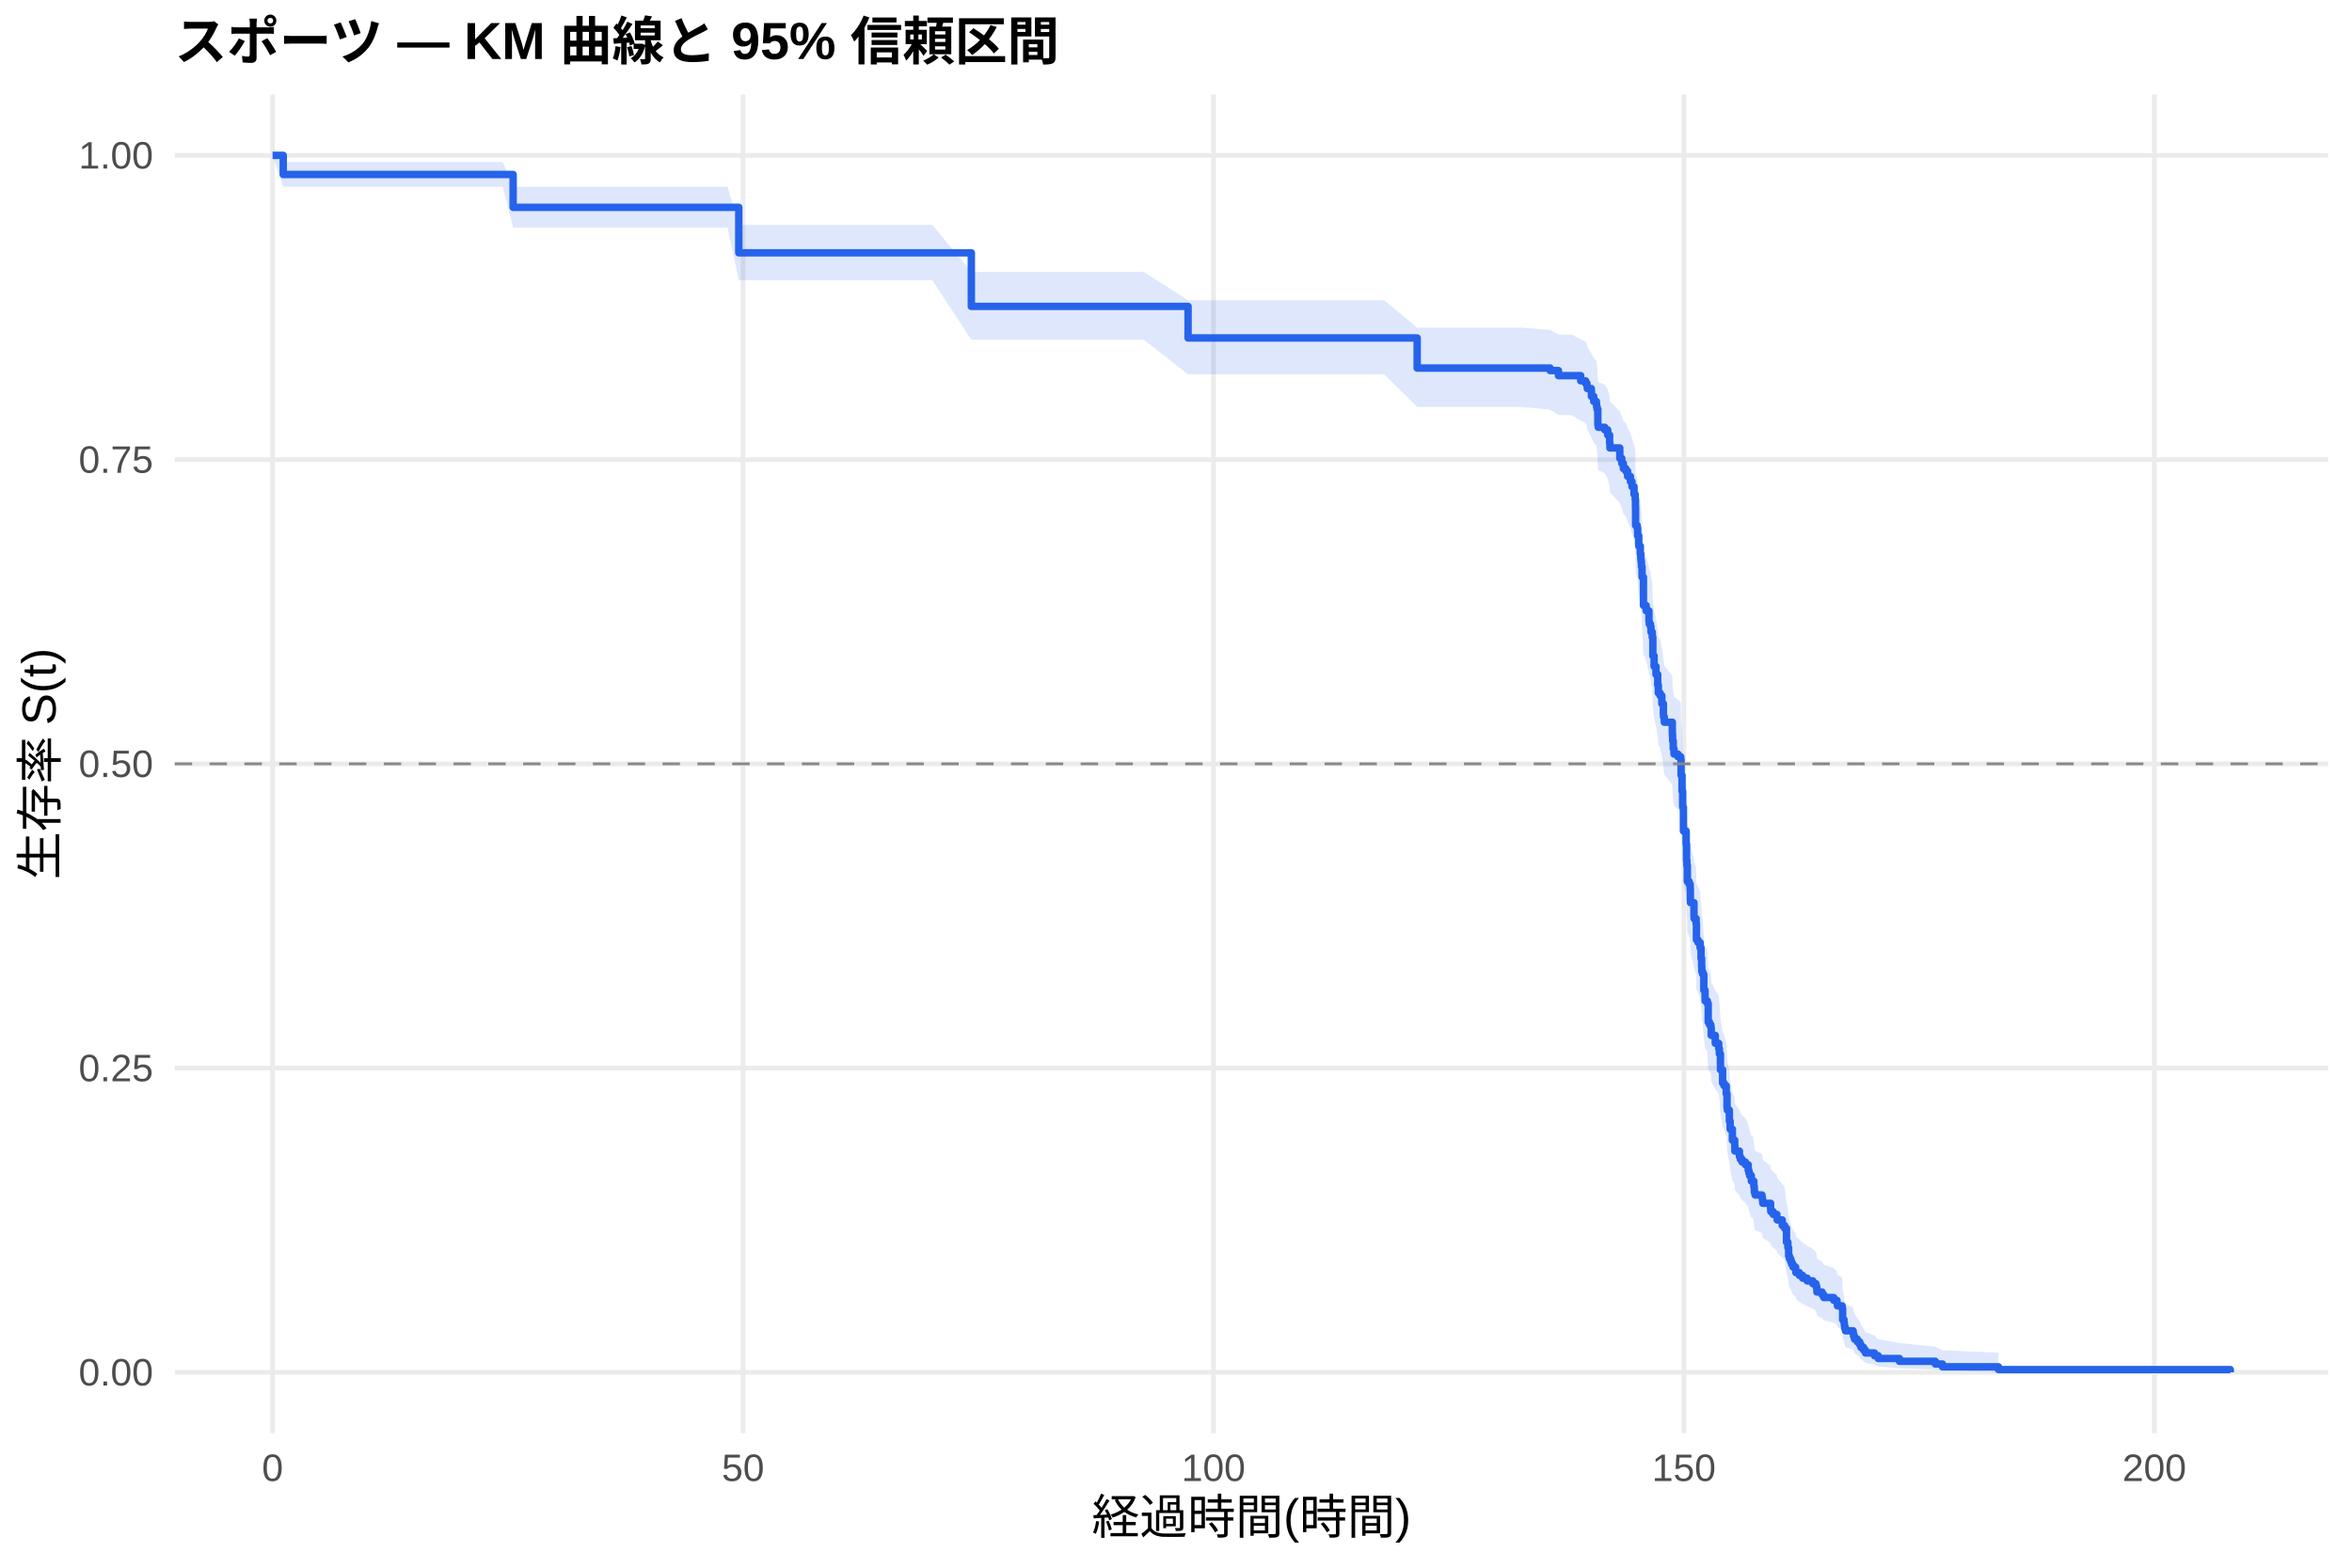
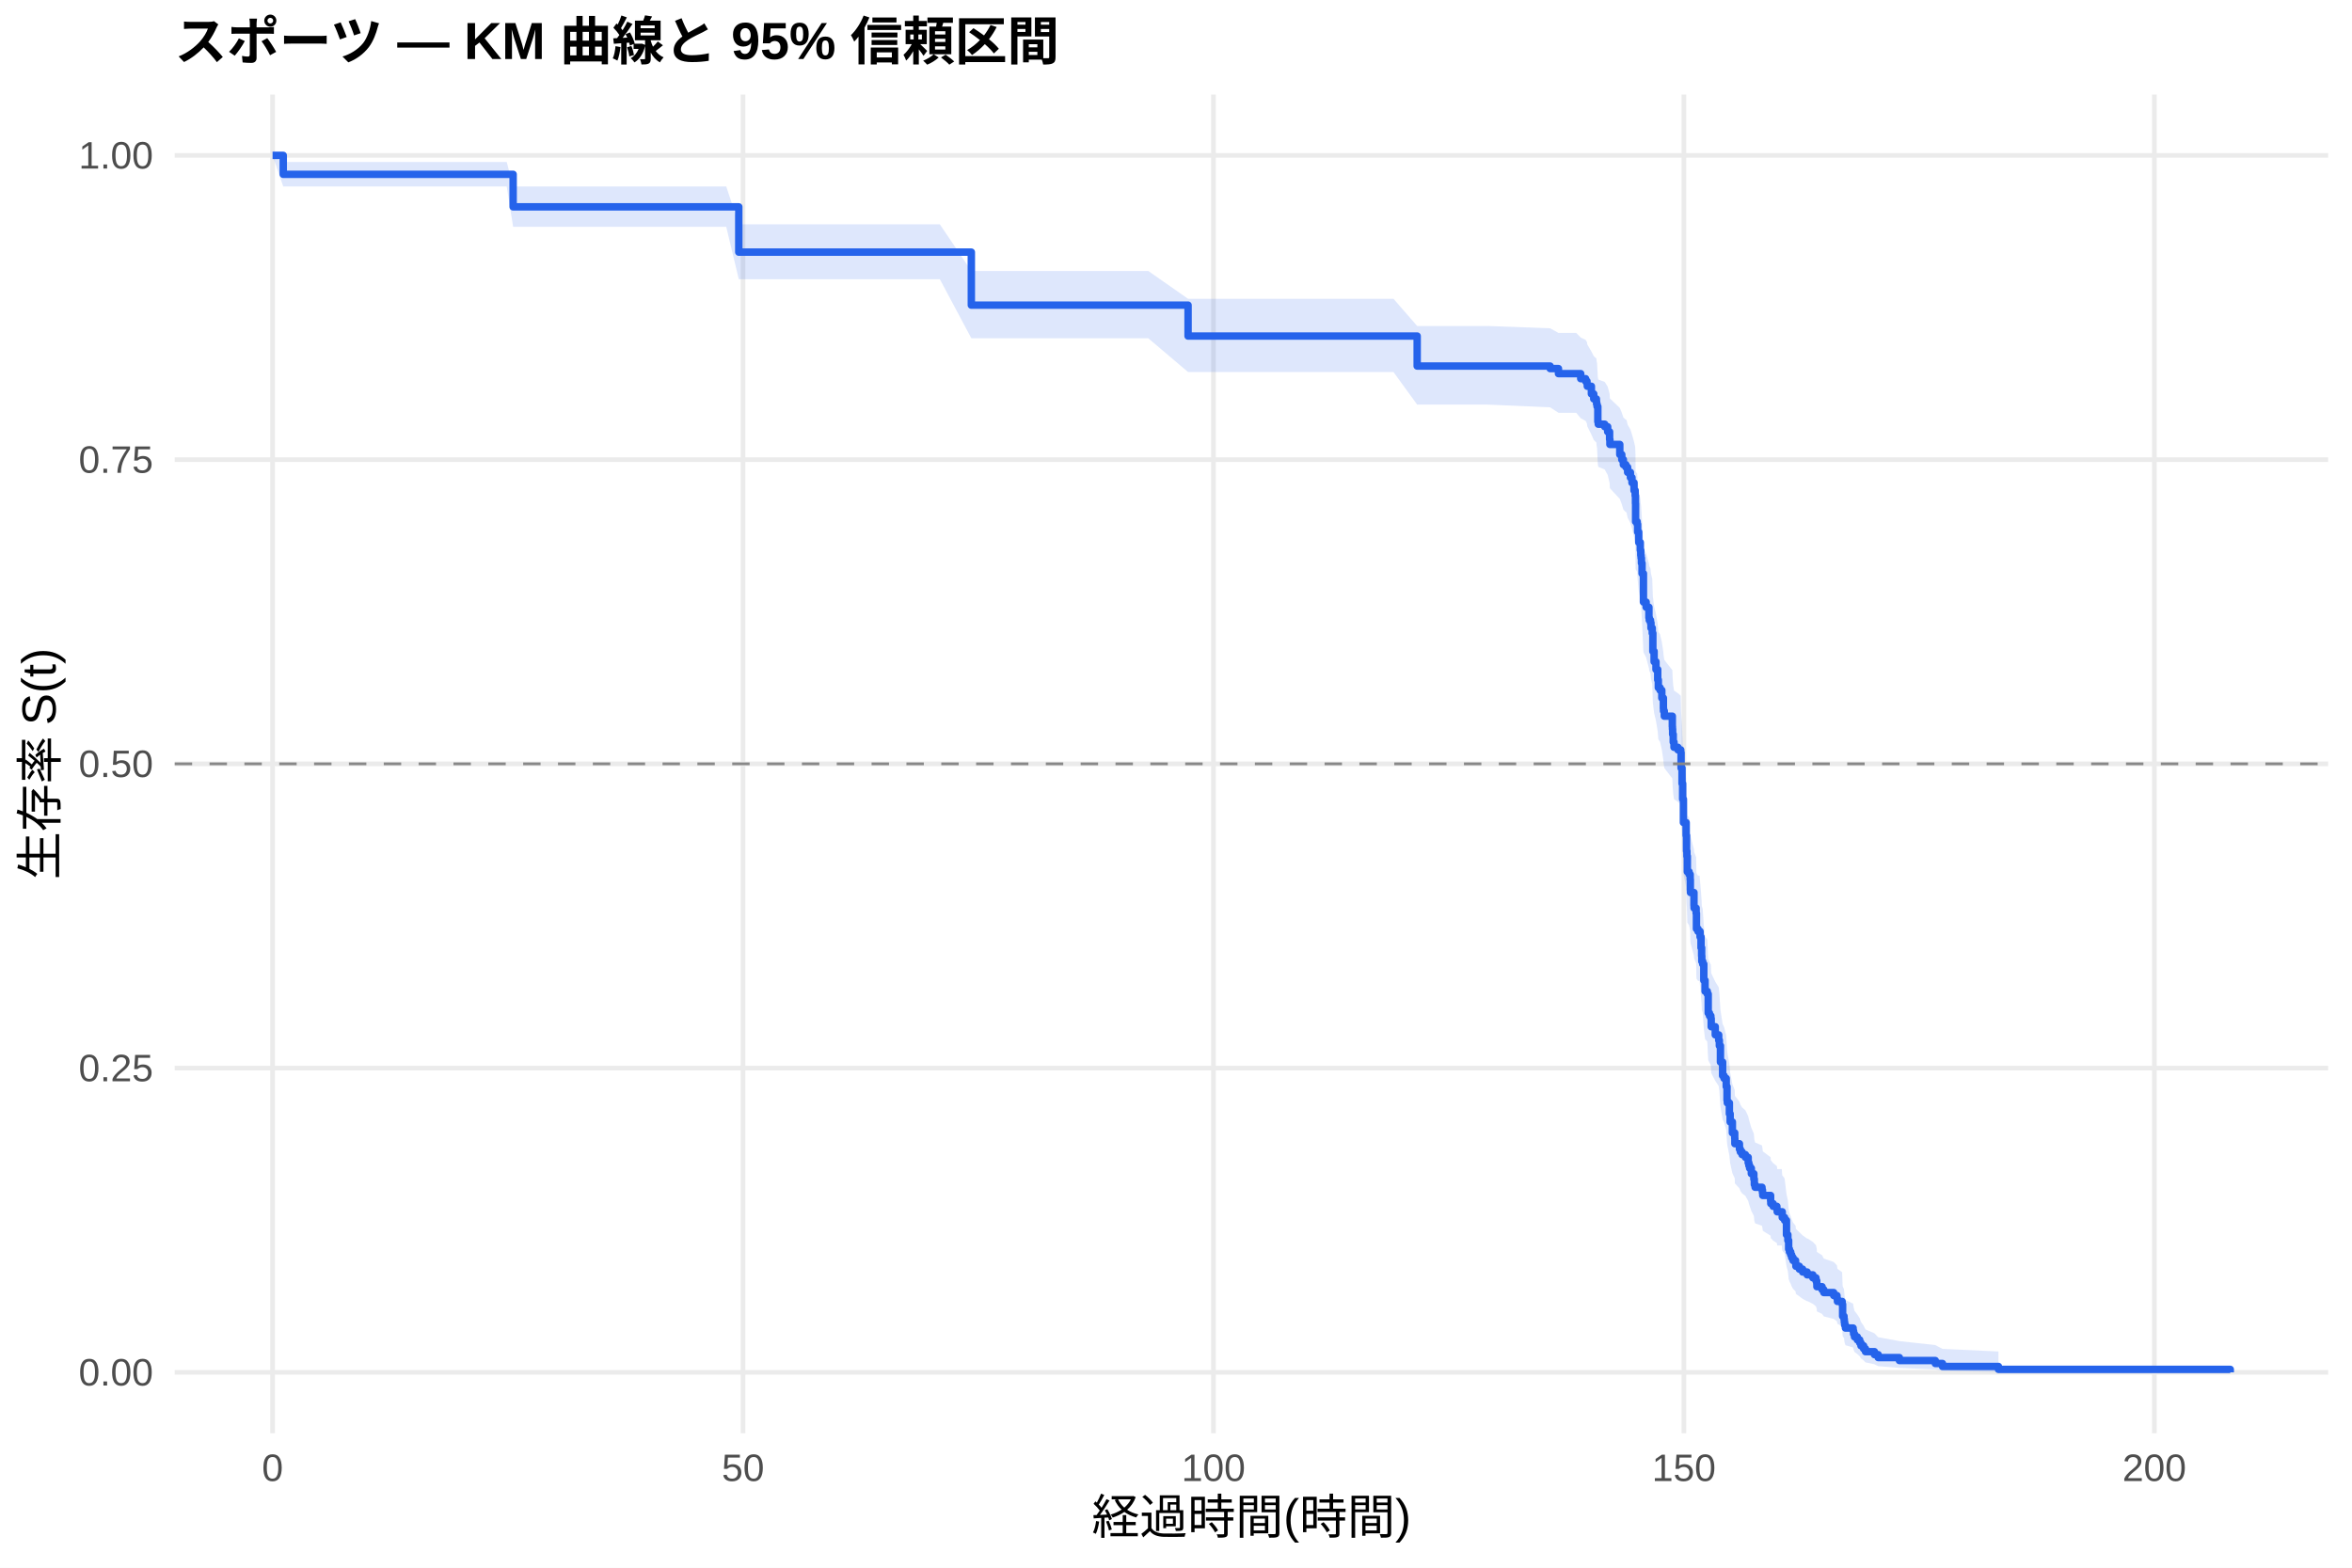
<svg xmlns="http://www.w3.org/2000/svg" width="540.00pt" height="360.00pt" viewBox="0 0 540.00 360.00">
  <g class="svglite">
    <defs>
      <style type="text/css">
    .svglite line, .svglite polyline, .svglite polygon, .svglite path, .svglite rect, .svglite circle {
      fill: none;
      stroke: #000000;
      stroke-linecap: round;
      stroke-linejoin: round;
      stroke-miterlimit: 10.00;
    }
    .svglite text {
      white-space: pre;
    }
    .svglite g.glyphgroup path {
      fill: inherit;
      stroke: none;
    }
  </style>
    </defs>
    <rect width="100%" height="100%" style="stroke: none; fill: #FFFFFF;" />
    <defs>
      <clipPath id="cpMC4wMHw1NDAuMDB8MC4wMHwzNjAuMDA=">
        <rect x="0.00" y="0.00" width="540.00" height="360.00" />
      </clipPath>
    </defs>
    <g clip-path="url(#cpMC4wMHw1NDAuMDB8MC4wMHwzNjAuMDA=)">
      <rect x="0" y="0.00" width="540.00" height="360.00" style="stroke-width: 1.07; stroke: none; fill: #FFFFFF;" />
    </g>
    <defs>
      <clipPath id="cpNDAuMTF8NTM0LjUyfDIxLjcxfDMyOS4xMg==">
        <rect x="40.11" y="21.71" width="494.41" height="307.41" />
      </clipPath>
    </defs>
    <g clip-path="url(#cpNDAuMTF8NTM0LjUyfDIxLjcxfDMyOS4xMg==)">
      <polyline points="40.11,315.14 534.52,315.14 " style="stroke-width: 1.07; stroke: #EBEBEB; stroke-linecap: butt;" />
      <polyline points="40.11,245.28 534.52,245.28 " style="stroke-width: 1.07; stroke: #EBEBEB; stroke-linecap: butt;" />
      <polyline points="40.11,175.41 534.52,175.41 " style="stroke-width: 1.07; stroke: #EBEBEB; stroke-linecap: butt;" />
      <polyline points="40.11,105.55 534.52,105.55 " style="stroke-width: 1.07; stroke: #EBEBEB; stroke-linecap: butt;" />
      <polyline points="40.11,35.68 534.52,35.68 " style="stroke-width: 1.07; stroke: #EBEBEB; stroke-linecap: butt;" />
      <polyline points="62.58,329.12 62.58,21.71 " style="stroke-width: 1.07; stroke: #EBEBEB; stroke-linecap: butt;" />
      <polyline points="170.59,329.12 170.59,21.71 " style="stroke-width: 1.07; stroke: #EBEBEB; stroke-linecap: butt;" />
      <polyline points="278.60,329.12 278.60,21.71 " style="stroke-width: 1.07; stroke: #EBEBEB; stroke-linecap: butt;" />
      <polyline points="386.61,329.12 386.61,21.71 " style="stroke-width: 1.07; stroke: #EBEBEB; stroke-linecap: butt;" />
      <polyline points="494.62,329.12 494.62,21.71 " style="stroke-width: 1.07; stroke: #EBEBEB; stroke-linecap: butt;" />
-       <polygon points="62.58,35.68 65.03,37.21 76.98,37.21 82.71,37.21 94.84,37.21 103.70,37.21 115.44,37.21 117.81,42.90 128.58,42.90 135.56,42.90 143.63,42.90 154.10,42.90 167.03,42.90 169.62,51.64 180.53,51.64 187.30,51.64 203.14,51.64 214.05,51.64 223.01,62.45 225.46,62.45 236.26,62.45 243.57,62.45 250.99,62.45 262.62,62.45 272.77,68.96 274.61,68.96 286.49,68.96 291.60,68.96 307.30,68.96 317.81,68.96 325.37,75.24 328.90,75.24 349.24,75.24 355.90,75.77 357.81,76.83 360.80,76.83 362.92,77.91 364.04,78.46 364.36,79.00 364.43,79.54 365.37,81.18 365.91,82.27 366.52,82.82 366.56,83.36 366.67,83.91 366.85,87.21 366.95,87.76 368.43,88.31 369.11,89.42 369.55,91.08 369.62,92.19 371.89,94.41 372.35,95.52 372.71,96.64 373.29,97.19 373.69,98.31 374.33,99.43 374.69,100.55 375.16,102.23 375.42,103.36 375.49,105.04 375.52,108.99 375.88,109.56 375.99,111.26 376.24,113.52 376.60,115.23 376.71,116.37 376.78,116.94 376.86,118.08 377.00,120.36 377.32,126.66 377.58,126.66 377.94,127.84 378.58,130.19 378.66,130.78 378.94,131.37 379.05,132.56 379.34,133.74 379.48,137.89 379.77,140.27 380.20,142.05 380.60,144.44 380.74,146.23 381.14,146.83 381.54,148.62 381.90,151.02 381.93,151.62 382.11,152.82 383.95,155.22 383.98,155.82 384.02,157.03 384.16,158.84 384.34,160.04 385.24,160.65 385.89,161.25 385.96,164.88 386.18,168.52 386.32,172.17 386.50,177.65 387.12,180.71 387.22,184.39 387.30,185.62 387.40,189.31 387.80,189.93 388.05,191.16 388.09,193.63 388.12,194.25 388.92,197.34 388.95,197.96 389.42,199.20 389.49,202.93 389.85,203.55 390.32,204.79 390.54,207.29 390.68,209.16 390.72,210.41 390.93,211.04 391.18,214.80 391.47,217.31 391.98,217.94 392.19,222.35 392.48,222.98 392.80,223.61 392.88,225.51 393.81,227.41 394.60,228.68 394.75,229.95 395.00,233.77 395.50,236.96 395.83,237.60 396.33,239.53 396.44,239.53 396.51,242.82 396.58,243.48 397.05,246.13 397.23,248.12 397.74,250.78 398.28,252.11 398.31,253.45 399.36,254.79 399.57,255.46 399.97,256.13 400.73,256.80 401.37,258.14 401.52,258.82 401.70,259.49 402.09,260.84 402.42,260.84 402.67,262.21 402.78,263.58 402.96,264.27 404.54,264.96 404.65,265.65 404.72,266.34 406.52,267.72 406.56,268.41 407.10,269.10 407.96,269.80 408.03,270.49 409.19,271.88 409.73,272.58 410.16,276.09 410.48,277.50 410.66,279.62 410.84,280.33 411.13,281.04 411.35,281.76 411.67,282.47 412.25,283.19 412.32,283.90 413.11,284.62 413.87,285.34 414.91,286.07 416.21,286.79 416.93,287.52 417.11,288.25 417.14,288.98 418.33,289.71 418.73,290.44 421.00,291.18 421.75,291.92 421.86,292.66 422.94,293.40 423.05,296.41 423.37,297.17 423.44,297.93 423.52,298.70 423.70,299.47 425.46,300.25 425.57,301.03 425.78,301.82 426.43,302.62 426.97,303.42 427.26,304.22 427.87,305.04 428.30,305.87 430.36,306.70 431.22,307.54 436.08,308.40 444.33,309.25 445.98,310.07 458.83,310.64 458.83,315.05 445.98,314.82 444.33,314.52 436.08,314.18 431.22,313.81 430.36,313.42 428.30,313.00 427.87,312.58 427.26,312.14 426.97,311.69 426.43,311.23 425.78,310.76 425.57,310.29 425.46,309.81 423.70,309.33 423.52,308.84 423.44,308.34 423.37,307.84 423.05,307.34 422.94,305.29 421.86,304.77 421.75,304.24 421.00,303.72 418.73,303.19 418.33,302.66 417.14,302.13 417.11,301.59 416.93,301.05 416.21,300.52 414.91,299.97 413.87,299.43 413.11,298.89 412.32,298.34 412.25,297.79 411.67,297.24 411.35,296.69 411.13,296.14 410.84,295.59 410.66,295.03 410.48,293.36 410.16,292.24 409.73,289.41 409.19,288.85 408.03,287.71 407.96,287.14 407.10,286.56 406.56,285.99 406.52,285.42 404.72,284.27 404.65,283.69 404.54,283.11 402.96,282.54 402.78,281.96 402.67,280.80 402.42,279.64 402.09,279.64 401.70,278.49 401.52,277.91 401.37,277.34 400.73,276.19 399.97,275.61 399.57,275.03 399.36,274.45 398.31,273.30 398.28,272.14 397.74,270.97 397.23,268.64 397.05,266.88 396.58,264.54 396.51,263.95 396.44,261.00 396.33,261.00 395.83,259.28 395.50,258.71 395.00,255.84 394.75,252.38 394.60,251.22 393.81,250.06 392.88,248.32 392.80,246.58 392.48,246.00 392.19,245.42 391.98,241.34 391.47,240.75 391.18,238.41 390.93,234.89 390.72,234.30 390.68,233.13 390.54,231.36 390.32,229.00 389.85,227.82 389.49,227.23 389.42,223.67 388.95,222.48 388.92,221.89 388.12,218.92 388.09,218.32 388.05,215.94 387.80,214.74 387.40,214.15 387.30,210.56 387.22,209.36 387.12,205.76 386.50,202.75 386.32,197.31 386.18,193.68 385.96,190.04 385.89,186.39 385.24,185.78 384.34,185.17 384.16,183.95 384.02,182.12 383.98,180.89 383.95,180.28 382.11,177.83 381.93,176.60 381.90,175.99 381.54,173.53 381.14,171.69 380.74,171.07 380.60,169.22 380.20,166.75 379.77,164.90 379.48,162.42 379.34,158.08 379.05,156.84 378.94,155.59 378.66,154.97 378.58,154.35 377.94,151.85 377.58,150.60 377.32,150.60 377.00,143.91 376.86,141.47 376.78,140.25 376.71,139.63 376.60,138.41 376.24,136.57 375.99,134.12 375.88,132.27 375.52,131.66 375.49,127.34 375.42,125.48 375.16,124.24 374.69,122.38 374.33,121.14 373.69,119.90 373.29,118.65 372.71,118.03 372.35,116.78 371.89,115.54 369.62,113.03 369.55,111.78 369.11,109.90 368.43,108.64 366.95,108.01 366.85,107.38 366.67,103.59 366.56,102.96 366.52,102.33 365.91,101.69 365.37,100.42 364.43,98.51 364.36,97.88 364.04,97.24 362.92,96.60 360.80,95.32 357.81,95.32 355.90,94.07 349.24,93.45 328.90,93.45 325.37,93.45 317.81,85.95 307.30,85.95 291.60,85.95 286.49,85.95 274.61,85.95 272.77,85.95 262.62,78.02 250.99,78.02 243.57,78.02 236.26,78.02 225.46,78.02 223.01,78.02 214.05,64.34 203.14,64.34 187.30,64.34 180.53,64.34 169.62,64.34 167.03,52.25 154.10,52.25 143.63,52.25 135.56,52.25 128.58,52.25 117.81,52.25 115.44,42.90 103.70,42.90 94.84,42.90 82.71,42.90 76.98,42.90 65.03,42.90 62.58,35.68 " style="stroke-width: 0.00; stroke: none; stroke-linecap: butt; fill: #2563EB; fill-opacity: 0.15;" />
-       <polyline points="62.58,35.68 65.03,37.21 76.98,37.21 82.71,37.21 94.84,37.21 103.70,37.21 115.44,37.21 117.81,42.90 128.58,42.90 135.56,42.90 143.63,42.90 154.10,42.90 167.03,42.90 169.62,51.64 180.53,51.64 187.30,51.64 203.14,51.64 214.05,51.64 223.01,62.45 225.46,62.45 236.26,62.45 243.57,62.45 250.99,62.45 262.62,62.45 272.77,68.96 274.61,68.96 286.49,68.96 291.60,68.96 307.30,68.96 317.81,68.96 325.37,75.24 328.90,75.24 349.24,75.24 355.90,75.77 357.81,76.83 360.80,76.83 362.92,77.91 364.04,78.46 364.36,79.00 364.43,79.54 365.37,81.18 365.91,82.27 366.52,82.82 366.56,83.36 366.67,83.91 366.85,87.21 366.95,87.76 368.43,88.31 369.11,89.42 369.55,91.08 369.62,92.19 371.89,94.41 372.35,95.52 372.71,96.64 373.29,97.19 373.69,98.31 374.33,99.43 374.69,100.55 375.16,102.23 375.42,103.36 375.49,105.04 375.52,108.99 375.88,109.56 375.99,111.26 376.24,113.52 376.60,115.23 376.71,116.37 376.78,116.94 376.86,118.08 377.00,120.36 377.32,126.66 377.58,126.66 377.94,127.84 378.58,130.19 378.66,130.78 378.94,131.37 379.05,132.56 379.34,133.74 379.48,137.89 379.77,140.27 380.20,142.05 380.60,144.44 380.74,146.23 381.14,146.83 381.54,148.62 381.90,151.02 381.93,151.62 382.11,152.82 383.95,155.22 383.98,155.82 384.02,157.03 384.16,158.84 384.34,160.04 385.24,160.65 385.89,161.25 385.96,164.88 386.18,168.52 386.32,172.17 386.50,177.65 387.12,180.71 387.22,184.39 387.30,185.62 387.40,189.31 387.80,189.93 388.05,191.16 388.09,193.63 388.12,194.25 388.92,197.34 388.95,197.96 389.42,199.20 389.49,202.93 389.85,203.55 390.32,204.79 390.54,207.29 390.68,209.16 390.72,210.41 390.93,211.04 391.18,214.80 391.47,217.31 391.98,217.94 392.19,222.35 392.48,222.98 392.80,223.61 392.88,225.51 393.81,227.41 394.60,228.68 394.75,229.95 395.00,233.77 395.50,236.96 395.83,237.60 396.33,239.53 396.44,239.53 396.51,242.82 396.58,243.48 397.05,246.13 397.23,248.12 397.74,250.78 398.28,252.11 398.31,253.45 399.36,254.79 399.57,255.46 399.97,256.13 400.73,256.80 401.37,258.14 401.52,258.82 401.70,259.49 402.09,260.84 402.42,260.84 402.67,262.21 402.78,263.58 402.96,264.27 404.54,264.96 404.65,265.65 404.72,266.34 406.52,267.72 406.56,268.41 407.10,269.10 407.96,269.80 408.03,270.49 409.19,271.88 409.73,272.58 410.16,276.09 410.48,277.50 410.66,279.62 410.84,280.33 411.13,281.04 411.35,281.76 411.67,282.47 412.25,283.19 412.32,283.90 413.11,284.62 413.87,285.34 414.91,286.07 416.21,286.79 416.93,287.52 417.11,288.25 417.14,288.98 418.33,289.71 418.73,290.44 421.00,291.18 421.75,291.92 421.86,292.66 422.94,293.40 423.05,296.41 423.37,297.17 423.44,297.93 423.52,298.70 423.70,299.47 425.46,300.25 425.57,301.03 425.78,301.82 426.43,302.62 426.97,303.42 427.26,304.22 427.87,305.04 428.30,305.87 430.36,306.70 431.22,307.54 436.08,308.40 444.33,309.25 445.98,310.07 458.83,310.64 " style="stroke-width: 1.07; stroke: none; stroke-linecap: butt;" />
-       <polyline points="458.83,315.05 445.98,314.82 444.33,314.52 436.08,314.18 431.22,313.81 430.36,313.42 428.30,313.00 427.87,312.58 427.26,312.14 426.97,311.69 426.43,311.23 425.78,310.76 425.57,310.29 425.46,309.81 423.70,309.33 423.52,308.84 423.44,308.34 423.37,307.84 423.05,307.34 422.94,305.29 421.86,304.77 421.75,304.24 421.00,303.72 418.73,303.19 418.33,302.66 417.14,302.13 417.11,301.59 416.93,301.05 416.21,300.52 414.91,299.97 413.87,299.43 413.11,298.89 412.32,298.34 412.25,297.79 411.67,297.24 411.35,296.69 411.13,296.14 410.84,295.59 410.66,295.03 410.48,293.36 410.16,292.24 409.73,289.41 409.19,288.85 408.03,287.71 407.96,287.14 407.10,286.56 406.56,285.99 406.52,285.42 404.72,284.27 404.65,283.69 404.54,283.11 402.96,282.54 402.78,281.96 402.67,280.80 402.42,279.64 402.09,279.64 401.70,278.49 401.52,277.91 401.37,277.34 400.73,276.19 399.97,275.61 399.57,275.03 399.36,274.45 398.31,273.30 398.28,272.14 397.74,270.97 397.23,268.64 397.05,266.88 396.58,264.54 396.51,263.95 396.44,261.00 396.33,261.00 395.83,259.28 395.50,258.71 395.00,255.84 394.75,252.38 394.60,251.22 393.81,250.06 392.88,248.32 392.80,246.58 392.48,246.00 392.19,245.42 391.98,241.34 391.47,240.75 391.18,238.41 390.93,234.89 390.72,234.30 390.68,233.13 390.54,231.36 390.32,229.00 389.85,227.82 389.49,227.23 389.42,223.67 388.95,222.48 388.92,221.89 388.12,218.92 388.09,218.32 388.05,215.94 387.80,214.74 387.40,214.15 387.30,210.56 387.22,209.36 387.12,205.76 386.50,202.75 386.32,197.31 386.18,193.68 385.96,190.04 385.89,186.39 385.24,185.78 384.34,185.17 384.16,183.95 384.02,182.12 383.98,180.89 383.95,180.28 382.11,177.83 381.93,176.60 381.90,175.99 381.54,173.53 381.14,171.69 380.74,171.07 380.60,169.22 380.20,166.75 379.77,164.90 379.48,162.42 379.34,158.08 379.05,156.84 378.94,155.59 378.66,154.97 378.58,154.35 377.94,151.85 377.58,150.60 377.32,150.60 377.00,143.91 376.86,141.47 376.78,140.25 376.71,139.63 376.60,138.41 376.24,136.57 375.99,134.12 375.88,132.27 375.52,131.66 375.49,127.34 375.42,125.48 375.16,124.24 374.69,122.38 374.33,121.14 373.69,119.90 373.29,118.65 372.71,118.03 372.35,116.78 371.89,115.54 369.62,113.03 369.55,111.78 369.11,109.90 368.43,108.64 366.95,108.01 366.85,107.38 366.67,103.59 366.56,102.96 366.52,102.33 365.91,101.69 365.37,100.42 364.43,98.51 364.36,97.88 364.04,97.24 362.92,96.60 360.80,95.32 357.81,95.32 355.90,94.07 349.24,93.45 328.90,93.45 325.37,93.45 317.81,85.95 307.30,85.95 291.60,85.95 286.49,85.95 274.61,85.95 272.77,85.95 262.62,78.02 250.99,78.02 243.57,78.02 236.26,78.02 225.46,78.02 223.01,78.02 214.05,64.34 203.14,64.34 187.30,64.34 180.53,64.34 169.62,64.34 167.03,52.25 154.10,52.25 143.63,52.25 135.56,52.25 128.58,52.25 117.81,52.25 115.44,42.90 103.70,42.90 94.84,42.90 82.71,42.90 76.98,42.90 65.03,42.90 62.58,35.68 " style="stroke-width: 1.07; stroke: none; stroke-linecap: butt;" />
-       <polyline points="62.58,35.68 65.03,35.68 65.03,40.07 76.98,40.07 76.98,40.07 82.71,40.07 82.71,40.07 94.84,40.07 94.84,40.07 103.70,40.07 103.70,40.07 115.44,40.07 115.44,40.07 117.81,40.07 117.81,47.61 128.58,47.61 128.58,47.61 135.56,47.61 135.56,47.61 143.63,47.61 143.63,47.61 154.10,47.61 154.10,47.61 167.03,47.61 167.03,47.61 169.62,47.61 169.62,58.06 180.53,58.06 180.53,58.06 187.30,58.06 187.30,58.06 203.14,58.06 203.14,58.06 214.05,58.06 214.05,58.06 223.01,58.06 223.01,70.36 225.46,70.36 225.46,70.36 236.26,70.36 236.26,70.36 243.57,70.36 243.57,70.36 250.99,70.36 250.99,70.36 262.62,70.36 262.62,70.36 272.77,70.36 272.77,77.61 274.61,77.61 274.61,77.61 286.49,77.61 286.49,77.61 291.60,77.61 291.60,77.61 307.30,77.61 307.30,77.61 317.81,77.61 317.81,77.61 325.37,77.61 325.37,84.52 328.90,84.52 328.90,84.52 349.24,84.52 349.24,84.52 355.90,84.52 355.90,85.10 357.81,85.10 357.81,86.26 360.80,86.26 360.80,86.26 362.92,86.26 362.92,87.45 364.04,87.45 364.04,88.04 364.36,88.04 364.36,88.63 364.43,88.63 364.43,89.23 365.37,89.23 365.37,91.01 365.91,91.01 365.91,92.19 366.52,92.19 366.52,92.79 366.56,92.79 366.56,93.38 366.67,93.38 366.67,93.97 366.85,93.97 366.85,97.53 366.95,97.53 366.95,98.12 368.43,98.12 368.43,98.71 369.11,98.71 369.11,99.90 369.55,99.90 369.55,101.68 369.62,101.68 369.62,102.87 371.89,102.87 371.89,105.24 372.35,105.24 372.35,106.42 372.71,106.42 372.71,107.61 373.29,107.61 373.29,108.20 373.69,108.20 373.69,109.39 374.33,109.39 374.33,110.57 374.69,110.57 374.69,111.76 375.16,111.76 375.16,113.54 375.42,113.54 375.42,114.72 375.49,114.72 375.49,116.50 375.52,116.50 375.52,120.65 375.88,120.65 375.88,121.25 375.99,121.25 375.99,123.03 376.24,123.03 376.24,125.40 376.60,125.40 376.60,127.18 376.71,127.18 376.71,128.36 376.78,128.36 376.78,128.96 376.86,128.96 376.86,130.14 377.00,130.14 377.00,132.51 377.32,132.51 377.32,139.04 377.58,139.04 377.58,139.04 377.94,139.04 377.94,140.25 378.58,140.25 378.58,142.69 378.66,142.69 378.66,143.30 378.94,143.30 378.94,143.91 379.05,143.91 379.05,145.13 379.34,145.13 379.34,146.35 379.48,146.35 379.48,150.61 379.77,150.61 379.77,153.05 380.20,153.05 380.20,154.88 380.60,154.88 380.60,157.32 380.74,157.32 380.74,159.14 381.14,159.14 381.14,159.75 381.54,159.75 381.54,161.58 381.90,161.58 381.90,164.02 381.93,164.02 381.93,164.63 382.11,164.63 382.11,165.85 383.95,165.85 383.95,168.29 383.98,168.29 383.98,168.89 384.02,168.89 384.02,170.11 384.16,170.11 384.16,171.94 384.34,171.94 384.34,173.16 385.24,173.16 385.24,173.77 385.89,173.77 385.89,174.38 385.96,174.38 385.96,178.04 386.18,178.04 386.18,181.69 386.32,181.69 386.32,185.35 386.50,185.35 386.50,190.83 387.12,190.83 387.12,193.88 387.22,193.88 387.22,197.53 387.30,197.53 387.30,198.75 387.40,198.75 387.40,202.41 387.80,202.41 387.80,203.02 388.05,203.02 388.05,204.24 388.09,204.24 388.09,206.68 388.12,206.68 388.12,207.28 388.92,207.28 388.92,210.33 388.95,210.33 388.95,210.94 389.42,210.94 389.42,212.16 389.49,212.16 389.49,215.82 389.85,215.82 389.85,216.43 390.32,216.43 390.32,217.64 390.54,217.64 390.54,220.08 390.68,220.08 390.68,221.91 390.72,221.91 390.72,223.13 390.93,223.13 390.93,223.74 391.18,223.74 391.18,227.39 391.47,227.39 391.47,229.83 391.98,229.83 391.98,230.44 392.19,230.44 392.19,234.71 392.48,234.71 392.48,235.32 392.80,235.32 392.80,235.92 392.88,235.92 392.88,237.75 393.81,237.75 393.81,239.58 394.60,239.58 394.60,240.80 394.75,240.80 394.75,242.02 395.00,242.02 395.00,245.67 395.50,245.67 395.50,248.72 395.83,248.72 395.83,249.33 396.33,249.33 396.33,251.16 396.44,251.16 396.44,251.16 396.51,251.16 396.51,254.30 396.58,254.30 396.58,254.92 397.05,254.92 397.05,257.43 397.23,257.43 397.23,259.31 397.74,259.31 397.74,261.82 398.28,261.82 398.28,263.08 398.31,263.08 398.31,264.33 399.36,264.33 399.36,265.59 399.57,265.59 399.57,266.21 399.97,266.21 399.97,266.84 400.73,266.84 400.73,267.47 401.37,267.47 401.37,268.72 401.52,268.72 401.52,269.35 401.70,269.35 401.70,269.98 402.09,269.98 402.09,271.23 402.42,271.23 402.42,271.23 402.67,271.23 402.67,272.51 402.78,272.51 402.78,273.78 402.96,273.78 402.96,274.41 404.54,274.41 404.54,275.05 404.65,275.05 404.65,275.69 404.72,275.69 404.72,276.32 406.52,276.32 406.52,277.60 406.56,277.60 406.56,278.23 407.10,278.23 407.10,278.87 407.96,278.87 407.96,279.51 408.03,279.51 408.03,280.14 409.19,280.14 409.19,281.41 409.73,281.41 409.73,282.05 410.16,282.05 410.16,285.23 410.48,285.23 410.48,286.51 410.66,286.51 410.66,288.41 410.84,288.41 410.84,289.05 411.13,289.05 411.13,289.69 411.35,289.69 411.35,290.32 411.67,290.32 411.67,290.96 412.25,290.96 412.25,291.60 412.32,291.60 412.32,292.23 413.11,292.23 413.11,292.87 413.87,292.87 413.87,293.51 414.91,293.51 414.91,294.14 416.21,294.14 416.21,294.78 416.93,294.78 416.93,295.41 417.11,295.41 417.11,296.05 417.14,296.05 417.14,296.69 418.33,296.69 418.33,297.32 418.73,297.32 418.73,297.96 421.00,297.96 421.00,298.60 421.75,298.60 421.75,299.23 421.86,299.23 421.86,299.87 422.94,299.87 422.94,300.51 423.05,300.51 423.05,303.05 423.37,303.05 423.37,303.69 423.44,303.69 423.44,304.32 423.52,304.32 423.52,304.96 423.70,304.96 423.70,305.60 425.46,305.60 425.46,306.23 425.57,306.23 425.57,306.87 425.78,306.87 425.78,307.51 426.43,307.51 426.43,308.14 426.97,308.14 426.97,308.78 427.26,308.78 427.26,309.42 427.87,309.42 427.87,310.05 428.30,310.05 428.30,310.69 430.36,310.69 430.36,311.32 431.22,311.32 431.22,311.96 436.08,311.96 436.08,312.60 444.33,312.60 444.33,313.23 445.98,313.23 445.98,313.87 458.83,313.87 458.83,314.51 512.05,314.51 512.05,315.14 " style="stroke-width: 1.71; stroke: #2563EB; stroke-linecap: butt;" />
+       <polygon points="62.58,35.68 65.03,37.20 75.22,37.20 89.62,37.20 95.35,37.20 107.48,37.20 116.34,37.20 117.81,42.83 128.07,42.83 141.21,42.83 148.20,42.83 156.26,42.83 166.74,42.83 169.62,51.51 179.67,51.51 193.17,51.51 199.94,51.51 215.78,51.51 223.01,62.22 226.69,62.22 238.10,62.22 248.90,62.22 256.21,62.22 263.62,62.22 272.77,68.61 275.25,68.61 287.24,68.61 299.12,68.61 304.24,68.61 319.93,68.61 325.37,74.86 330.45,74.86 341.54,74.86 355.90,75.39 357.81,76.45 361.88,76.45 362.92,77.51 364.04,78.04 364.36,78.57 364.43,79.11 365.37,80.71 365.91,81.78 366.52,82.32 366.56,82.85 366.67,83.39 366.85,86.62 366.95,87.16 368.43,87.70 369.11,88.78 369.55,90.41 369.62,91.50 371.89,93.67 372.35,94.76 372.71,95.86 373.29,96.40 373.43,96.40 373.69,97.52 374.33,98.64 374.69,99.76 375.16,101.45 375.42,102.58 375.49,104.27 375.52,108.23 375.88,108.79 375.99,110.49 376.24,112.77 376.60,114.48 376.71,115.62 376.78,116.19 376.86,117.33 377.00,119.62 377.32,125.94 377.94,127.09 378.58,129.40 378.66,129.98 378.94,130.55 379.05,131.71 379.34,132.87 379.48,136.93 379.77,139.25 380.20,141.00 380.60,143.33 380.74,145.08 381.14,145.67 381.54,147.42 381.90,149.77 381.93,150.35 382.11,151.53 383.95,153.88 383.98,154.47 384.02,155.64 384.16,157.41 384.34,158.59 385.24,159.18 385.89,159.77 385.96,163.32 386.18,166.87 386.32,170.44 386.50,175.80 387.12,178.79 387.22,182.38 387.30,183.58 387.40,187.18 387.80,187.78 388.05,188.99 388.09,191.40 388.12,192.00 388.92,195.02 388.95,195.63 389.42,196.84 389.49,200.48 389.85,201.08 390.21,201.08 390.32,202.35 390.54,204.89 390.68,206.80 390.72,208.08 390.93,208.71 391.18,212.55 391.47,215.11 391.98,215.75 392.19,220.25 392.48,220.90 392.80,221.54 392.88,223.48 393.81,225.42 394.60,226.71 394.75,228.01 395.00,231.91 395.50,235.17 395.83,235.82 396.33,237.78 396.51,241.06 396.58,241.72 397.05,244.35 397.23,246.33 397.74,248.98 398.28,250.31 398.31,251.64 399.36,252.97 399.57,253.64 399.97,254.30 400.73,254.97 401.37,256.31 401.52,256.98 401.70,257.65 402.09,258.99 402.67,260.34 402.78,261.68 402.96,262.36 404.54,263.03 404.65,263.71 404.72,264.39 406.52,265.74 406.56,266.42 407.10,267.10 407.96,267.78 408.03,268.46 409.08,268.46 409.19,269.89 409.73,270.60 410.16,274.20 410.48,275.64 410.66,277.82 410.84,278.55 411.13,279.28 411.35,280.01 411.67,280.74 412.25,281.47 412.32,282.21 413.11,282.95 413.87,283.69 414.91,284.43 415.05,284.43 416.21,285.19 416.93,285.95 417.11,286.72 417.14,287.48 418.33,288.25 418.73,289.02 421.00,289.80 421.75,290.58 421.86,291.36 422.94,292.14 423.05,295.31 423.37,296.11 423.44,296.91 423.52,297.72 423.70,298.54 425.46,299.36 425.57,300.18 425.78,301.02 426.43,301.86 426.97,302.70 427.26,303.56 427.87,304.42 428.30,305.29 430.36,306.18 431.22,307.07 436.08,307.97 444.33,308.88 445.98,309.75 458.83,310.35 458.83,315.05 445.98,314.80 444.33,314.48 436.08,314.12 431.22,313.72 430.36,313.29 428.30,312.85 427.87,312.40 427.26,311.93 426.97,311.44 426.43,310.95 425.78,310.45 425.57,309.94 425.46,309.43 423.70,308.91 423.52,308.38 423.44,307.85 423.37,307.31 423.05,306.77 422.94,304.56 421.86,304.00 421.75,303.43 421.00,302.87 418.73,302.30 418.33,301.72 417.14,301.15 417.11,300.57 416.93,299.99 416.21,299.41 415.05,298.82 414.91,298.82 413.87,298.26 413.11,297.69 412.32,297.12 412.25,296.55 411.67,295.97 411.35,295.40 411.13,294.82 410.84,294.24 410.66,293.66 410.48,291.92 410.16,290.74 409.73,287.80 409.19,287.20 409.08,286.01 408.03,286.01 407.96,285.45 407.10,284.89 406.56,284.32 406.52,283.76 404.72,282.63 404.65,282.06 404.54,281.49 402.96,280.92 402.78,280.35 402.67,279.21 402.09,278.07 401.70,276.93 401.52,276.35 401.37,275.78 400.73,274.63 399.97,274.05 399.57,273.47 399.36,272.90 398.31,271.74 398.28,270.58 397.74,269.42 397.23,267.09 397.05,265.34 396.58,263.00 396.51,262.41 396.33,259.47 395.83,257.70 395.50,257.11 395.00,254.15 394.75,250.59 394.60,249.40 393.81,248.20 392.88,246.41 392.80,244.62 392.48,244.02 392.19,243.42 391.98,239.21 391.47,238.61 391.18,236.19 390.93,232.56 390.72,231.96 390.68,230.74 390.54,228.92 390.32,226.48 390.21,225.26 389.85,225.26 389.49,224.69 389.42,221.21 388.95,220.04 388.92,219.46 388.12,216.55 388.09,215.97 388.05,213.64 387.80,212.47 387.40,211.88 387.30,208.37 387.22,207.20 387.12,203.67 386.50,200.73 386.32,195.42 386.18,191.86 385.96,188.30 385.89,184.73 385.24,184.14 384.34,183.54 384.16,182.35 384.02,180.56 383.98,179.36 383.95,178.76 382.11,176.37 381.93,175.17 381.90,174.57 381.54,172.17 381.14,170.37 380.74,169.77 380.60,167.96 380.20,165.55 379.77,163.73 379.48,161.32 379.34,157.07 379.05,155.86 378.94,154.64 378.66,154.03 378.58,153.43 377.94,150.99 377.32,149.77 377.00,143.04 376.86,140.58 376.78,139.35 376.71,138.74 376.60,137.51 376.24,135.66 375.99,133.18 375.88,131.33 375.52,130.71 375.49,126.36 375.42,124.50 375.16,123.25 374.69,121.38 374.33,120.13 373.69,118.88 373.43,117.62 373.29,117.62 372.71,117.01 372.35,115.79 371.89,114.57 369.62,112.12 369.55,110.89 369.11,109.05 368.43,107.82 366.95,107.20 366.85,106.59 366.67,102.88 366.56,102.26 366.52,101.64 365.91,101.02 365.37,99.78 364.43,97.91 364.36,97.29 364.04,96.66 362.92,96.04 361.88,94.79 357.81,94.79 355.90,93.54 341.54,92.91 330.45,92.91 325.37,92.91 319.93,85.43 304.24,85.43 299.12,85.43 287.24,85.43 275.25,85.43 272.77,85.43 263.62,77.67 256.21,77.67 248.90,77.67 238.10,77.67 226.69,77.67 223.01,77.67 215.78,64.12 199.94,64.12 193.17,64.12 179.67,64.12 169.62,64.12 166.74,52.09 156.26,52.09 148.20,52.09 141.21,52.09 128.07,52.09 117.81,52.09 116.34,42.83 107.48,42.83 95.35,42.83 89.62,42.83 75.22,42.83 65.03,42.83 62.58,35.68 " style="stroke-width: 0.00; stroke: none; stroke-linecap: butt; fill: #2563EB; fill-opacity: 0.15;" />
+       <polyline points="62.58,35.68 65.03,37.20 75.22,37.20 89.62,37.20 95.35,37.20 107.48,37.20 116.34,37.20 117.81,42.83 128.07,42.83 141.21,42.83 148.20,42.83 156.26,42.83 166.74,42.83 169.62,51.51 179.67,51.51 193.17,51.51 199.94,51.51 215.78,51.51 223.01,62.22 226.69,62.22 238.10,62.22 248.90,62.22 256.21,62.22 263.62,62.22 272.77,68.61 275.25,68.61 287.24,68.61 299.12,68.61 304.24,68.61 319.93,68.61 325.37,74.86 330.45,74.86 341.54,74.86 355.90,75.39 357.81,76.45 361.88,76.45 362.92,77.51 364.04,78.04 364.36,78.57 364.43,79.11 365.37,80.71 365.91,81.78 366.52,82.32 366.56,82.85 366.67,83.39 366.85,86.62 366.95,87.16 368.43,87.70 369.11,88.78 369.55,90.41 369.62,91.50 371.89,93.67 372.35,94.76 372.71,95.86 373.29,96.40 373.43,96.40 373.69,97.52 374.33,98.64 374.69,99.76 375.16,101.45 375.42,102.58 375.49,104.27 375.52,108.23 375.88,108.79 375.99,110.49 376.24,112.77 376.60,114.48 376.71,115.62 376.78,116.19 376.86,117.33 377.00,119.62 377.32,125.94 377.94,127.09 378.58,129.40 378.66,129.98 378.94,130.55 379.05,131.71 379.34,132.87 379.48,136.93 379.77,139.25 380.20,141.00 380.60,143.33 380.74,145.08 381.14,145.67 381.54,147.42 381.90,149.77 381.93,150.35 382.11,151.53 383.95,153.88 383.98,154.47 384.02,155.64 384.16,157.41 384.34,158.59 385.24,159.18 385.89,159.77 385.96,163.32 386.18,166.87 386.32,170.44 386.50,175.80 387.12,178.79 387.22,182.38 387.30,183.58 387.40,187.18 387.80,187.78 388.05,188.99 388.09,191.40 388.12,192.00 388.92,195.02 388.95,195.63 389.42,196.84 389.49,200.48 389.85,201.08 390.21,201.08 390.32,202.35 390.54,204.89 390.68,206.80 390.72,208.08 390.93,208.71 391.18,212.55 391.47,215.11 391.98,215.75 392.19,220.25 392.48,220.90 392.80,221.54 392.88,223.48 393.81,225.42 394.60,226.71 394.75,228.01 395.00,231.91 395.50,235.17 395.83,235.82 396.33,237.78 396.51,241.06 396.58,241.72 397.05,244.35 397.23,246.33 397.74,248.98 398.28,250.31 398.31,251.64 399.36,252.97 399.57,253.64 399.97,254.30 400.73,254.97 401.37,256.31 401.52,256.98 401.70,257.65 402.09,258.99 402.67,260.34 402.78,261.68 402.96,262.36 404.54,263.03 404.65,263.71 404.72,264.39 406.52,265.74 406.56,266.42 407.10,267.10 407.96,267.78 408.03,268.46 409.08,268.46 409.19,269.89 409.73,270.60 410.16,274.20 410.48,275.64 410.66,277.82 410.84,278.55 411.13,279.28 411.35,280.01 411.67,280.74 412.25,281.47 412.32,282.21 413.11,282.95 413.87,283.69 414.91,284.43 415.05,284.43 416.21,285.19 416.93,285.95 417.11,286.72 417.14,287.48 418.33,288.25 418.73,289.02 421.00,289.80 421.75,290.58 421.86,291.36 422.94,292.14 423.05,295.31 423.37,296.11 423.44,296.91 423.52,297.72 423.70,298.54 425.46,299.36 425.57,300.18 425.78,301.02 426.43,301.86 426.97,302.70 427.26,303.56 427.87,304.42 428.30,305.29 430.36,306.18 431.22,307.07 436.08,307.97 444.33,308.88 445.98,309.75 458.83,310.35 " style="stroke-width: 1.07; stroke: none; stroke-linecap: butt;" />
+       <polyline points="458.83,315.05 445.98,314.80 444.33,314.48 436.08,314.12 431.22,313.72 430.36,313.29 428.30,312.85 427.87,312.40 427.26,311.93 426.97,311.44 426.43,310.95 425.78,310.45 425.57,309.94 425.46,309.43 423.70,308.91 423.52,308.38 423.44,307.85 423.37,307.31 423.05,306.77 422.94,304.56 421.86,304.00 421.75,303.43 421.00,302.87 418.73,302.30 418.33,301.72 417.14,301.15 417.11,300.57 416.93,299.99 416.21,299.41 415.05,298.82 414.91,298.82 413.87,298.26 413.11,297.69 412.32,297.12 412.25,296.55 411.67,295.97 411.35,295.40 411.13,294.82 410.84,294.24 410.66,293.66 410.48,291.92 410.16,290.74 409.73,287.80 409.19,287.20 409.08,286.01 408.03,286.01 407.96,285.45 407.10,284.89 406.56,284.32 406.52,283.76 404.72,282.63 404.65,282.06 404.54,281.49 402.96,280.92 402.78,280.35 402.67,279.21 402.09,278.07 401.70,276.93 401.52,276.35 401.37,275.78 400.73,274.63 399.97,274.05 399.57,273.47 399.36,272.90 398.31,271.74 398.28,270.58 397.74,269.42 397.23,267.09 397.05,265.34 396.58,263.00 396.51,262.41 396.33,259.47 395.83,257.70 395.50,257.11 395.00,254.15 394.75,250.59 394.60,249.40 393.81,248.20 392.88,246.41 392.80,244.62 392.48,244.02 392.19,243.42 391.98,239.21 391.47,238.61 391.18,236.19 390.93,232.56 390.72,231.96 390.68,230.74 390.54,228.92 390.32,226.48 390.21,225.26 389.85,225.26 389.49,224.69 389.42,221.21 388.95,220.04 388.92,219.46 388.12,216.55 388.09,215.97 388.05,213.64 387.80,212.47 387.40,211.88 387.30,208.37 387.22,207.20 387.12,203.67 386.50,200.73 386.32,195.42 386.18,191.86 385.96,188.30 385.89,184.73 385.24,184.14 384.34,183.54 384.16,182.35 384.02,180.56 383.98,179.36 383.95,178.76 382.11,176.37 381.93,175.17 381.90,174.57 381.54,172.17 381.14,170.37 380.74,169.77 380.60,167.96 380.20,165.55 379.77,163.73 379.48,161.32 379.34,157.07 379.05,155.86 378.94,154.64 378.66,154.03 378.58,153.43 377.94,150.99 377.32,149.77 377.00,143.04 376.86,140.58 376.78,139.35 376.71,138.74 376.60,137.51 376.24,135.66 375.99,133.18 375.88,131.33 375.52,130.71 375.49,126.36 375.42,124.50 375.16,123.25 374.69,121.38 374.33,120.13 373.69,118.88 373.43,117.62 373.29,117.62 372.71,117.01 372.35,115.79 371.89,114.57 369.62,112.12 369.55,110.89 369.11,109.05 368.43,107.82 366.95,107.20 366.85,106.59 366.67,102.88 366.56,102.26 366.52,101.64 365.91,101.02 365.37,99.78 364.43,97.91 364.36,97.29 364.04,96.66 362.92,96.04 361.88,94.79 357.81,94.79 355.90,93.54 341.54,92.91 330.45,92.91 325.37,92.91 319.93,85.43 304.24,85.43 299.12,85.43 287.24,85.43 275.25,85.43 272.77,85.43 263.62,77.67 256.21,77.67 248.90,77.67 238.10,77.67 226.69,77.67 223.01,77.67 215.78,64.12 199.94,64.12 193.17,64.12 179.67,64.12 169.62,64.12 166.74,52.09 156.26,52.09 148.20,52.09 141.21,52.09 128.07,52.09 117.81,52.09 116.34,42.83 107.48,42.83 95.35,42.83 89.62,42.83 75.22,42.83 65.03,42.83 62.58,35.68 " style="stroke-width: 1.07; stroke: none; stroke-linecap: butt;" />
+       <polyline points="62.58,35.68 65.03,35.68 65.03,40.03 75.22,40.03 75.22,40.03 89.62,40.03 89.62,40.03 95.35,40.03 95.35,40.03 107.48,40.03 107.48,40.03 116.34,40.03 116.34,40.03 117.81,40.03 117.81,47.50 128.07,47.50 128.07,47.50 141.21,47.50 141.21,47.50 148.20,47.50 148.20,47.50 156.26,47.50 156.26,47.50 166.74,47.50 166.74,47.50 169.62,47.50 169.62,57.90 179.67,57.90 179.67,57.90 193.17,57.90 193.17,57.90 199.94,57.90 199.94,57.90 215.78,57.90 215.78,57.90 223.01,57.90 223.01,70.07 226.69,70.07 226.69,70.07 238.10,70.07 238.10,70.07 248.90,70.07 248.90,70.07 256.21,70.07 256.21,70.07 263.62,70.07 263.62,70.07 272.77,70.07 272.77,77.17 275.25,77.17 275.25,77.17 287.24,77.17 287.24,77.17 299.12,77.17 299.12,77.17 304.24,77.17 304.24,77.17 319.93,77.17 319.93,77.17 325.37,77.17 325.37,84.06 330.45,84.06 330.45,84.06 341.54,84.06 341.54,84.06 355.90,84.06 355.90,84.64 357.81,84.64 357.81,85.80 361.88,85.80 361.88,85.80 362.92,85.80 362.92,86.96 364.04,86.96 364.04,87.54 364.36,87.54 364.36,88.12 364.43,88.12 364.43,88.70 365.37,88.70 365.37,90.45 365.91,90.45 365.91,91.61 366.52,91.61 366.52,92.19 366.56,92.19 366.56,92.77 366.67,92.77 366.67,93.35 366.85,93.35 366.85,96.83 366.95,96.83 366.95,97.41 368.43,97.41 368.43,97.99 369.11,97.99 369.11,99.15 369.55,99.15 369.55,100.90 369.62,100.90 369.62,102.06 371.89,102.06 371.89,104.38 372.35,104.38 372.35,105.54 372.71,105.54 372.71,106.70 373.29,106.70 373.29,107.28 373.43,107.28 373.43,107.28 373.69,107.28 373.69,108.47 374.33,108.47 374.33,109.67 374.69,109.67 374.69,110.86 375.16,110.86 375.16,112.64 375.42,112.64 375.42,113.83 375.49,113.83 375.49,115.62 375.52,115.62 375.52,119.79 375.88,119.79 375.88,120.39 375.99,120.39 375.99,122.17 376.24,122.17 376.24,124.56 376.60,124.56 376.60,126.34 376.71,126.34 376.71,127.53 376.78,127.53 376.78,128.13 376.86,128.13 376.86,129.32 377.00,129.32 377.00,131.70 377.32,131.70 377.32,138.25 377.94,138.25 377.94,139.44 378.58,139.44 378.58,141.83 378.66,141.83 378.66,142.42 378.94,142.42 378.94,143.02 379.05,143.02 379.05,144.21 379.34,144.21 379.34,145.40 379.48,145.40 379.48,149.57 379.77,149.57 379.77,151.95 380.20,151.95 380.20,153.74 380.60,153.74 380.60,156.12 380.74,156.12 380.74,157.91 381.14,157.91 381.14,158.50 381.54,158.50 381.54,160.29 381.90,160.29 381.90,162.67 381.93,162.67 381.93,163.27 382.11,163.27 382.11,164.46 383.95,164.46 383.95,166.84 383.98,166.84 383.98,167.44 384.02,167.44 384.02,168.63 384.16,168.63 384.16,170.42 384.34,170.42 384.34,171.61 385.24,171.61 385.24,172.20 385.89,172.20 385.89,172.80 385.96,172.80 385.96,176.37 386.18,176.37 386.18,179.94 386.32,179.94 386.32,183.52 386.50,183.52 386.50,188.88 387.12,188.88 387.12,191.86 387.22,191.86 387.22,195.43 387.30,195.43 387.30,196.62 387.40,196.62 387.40,200.19 387.80,200.19 387.80,200.79 388.05,200.79 388.05,201.98 388.09,201.98 388.09,204.36 388.12,204.36 388.12,204.96 388.92,204.96 388.92,207.94 388.95,207.94 388.95,208.53 389.42,208.53 389.42,209.72 389.49,209.72 389.49,213.30 389.85,213.30 389.85,213.89 390.21,213.89 390.21,213.89 390.32,213.89 390.32,215.14 390.54,215.14 390.54,217.64 390.68,217.64 390.68,219.52 390.72,219.52 390.72,220.77 390.93,220.77 390.93,221.39 391.18,221.39 391.18,225.14 391.47,225.14 391.47,227.64 391.98,227.64 391.98,228.27 392.19,228.27 392.19,232.64 392.48,232.64 392.48,233.27 392.80,233.27 392.80,233.89 392.88,233.89 392.88,235.77 393.81,235.77 393.81,237.64 394.60,237.64 394.60,238.89 394.75,238.89 394.75,240.14 395.00,240.14 395.00,243.89 395.50,243.89 395.50,247.02 395.83,247.02 395.83,247.64 396.33,247.64 396.33,249.52 396.51,249.52 396.51,252.64 396.58,252.64 396.58,253.27 397.05,253.27 397.05,255.77 397.23,255.77 397.23,257.64 397.74,257.64 397.74,260.14 398.28,260.14 398.28,261.39 398.31,261.39 398.31,262.64 399.36,262.64 399.36,263.89 399.57,263.89 399.57,264.52 399.97,264.52 399.97,265.14 400.73,265.14 400.73,265.77 401.37,265.77 401.37,267.02 401.52,267.02 401.52,267.64 401.70,267.64 401.70,268.27 402.09,268.27 402.09,269.52 402.67,269.52 402.67,270.77 402.78,270.77 402.78,272.02 402.96,272.02 402.96,272.64 404.54,272.64 404.54,273.27 404.65,273.27 404.65,273.89 404.72,273.89 404.72,274.52 406.52,274.52 406.52,275.77 406.56,275.77 406.56,276.39 407.10,276.39 407.10,277.02 407.96,277.02 407.96,277.64 408.03,277.64 408.03,278.27 409.08,278.27 409.08,278.27 409.19,278.27 409.19,279.58 409.73,279.58 409.73,280.24 410.16,280.24 410.16,283.54 410.48,283.54 410.48,284.85 410.66,284.85 410.66,286.83 410.84,286.83 410.84,287.49 411.13,287.49 411.13,288.15 411.35,288.15 411.35,288.80 411.67,288.80 411.67,289.46 412.25,289.46 412.25,290.12 412.32,290.12 412.32,290.78 413.11,290.78 413.11,291.44 413.87,291.44 413.87,292.10 414.91,292.10 414.91,292.75 415.05,292.75 415.05,292.75 416.21,292.75 416.21,293.43 416.93,293.43 416.93,294.11 417.11,294.11 417.11,294.79 417.14,294.79 417.14,295.47 418.33,295.47 418.33,296.15 418.73,296.15 418.73,296.82 421.00,296.82 421.00,297.50 421.75,297.50 421.75,298.18 421.86,298.18 421.86,298.86 422.94,298.86 422.94,299.54 423.05,299.54 423.05,302.25 423.37,302.25 423.37,302.93 423.44,302.93 423.44,303.61 423.52,303.61 423.52,304.29 423.70,304.29 423.70,304.97 425.46,304.97 425.46,305.64 425.57,305.64 425.57,306.32 425.78,306.32 425.78,307.00 426.43,307.00 426.43,307.68 426.97,307.68 426.97,308.36 427.26,308.36 427.26,309.04 427.87,309.04 427.87,309.72 428.30,309.72 428.30,310.39 430.36,310.39 430.36,311.07 431.22,311.07 431.22,311.75 436.08,311.75 436.08,312.43 444.33,312.43 444.33,313.11 445.98,313.11 445.98,313.79 458.83,313.79 458.83,314.46 512.05,314.46 512.05,315.14 " style="stroke-width: 1.71; stroke: #2563EB; stroke-linecap: butt;" />
      <line x1="40.11" y1="175.41" x2="534.52" y2="175.41" style="stroke-width: 0.64; stroke: #888888; stroke-dasharray: 4.00,4.00; stroke-linecap: butt;" />
    </g>
    <g clip-path="url(#cpMC4wMHw1NDAuMDB8MC4wMHwzNjAuMDA=)">
      <text x="35.18" y="318.17" text-anchor="end" style="font-size: 8.80px;fill: #4D4D4D; font-family: &quot;Liberation Sans&quot;;" textLength="17.11px" lengthAdjust="spacingAndGlyphs">0.00</text>
      <text x="35.18" y="248.30" text-anchor="end" style="font-size: 8.80px;fill: #4D4D4D; font-family: &quot;Liberation Sans&quot;;" textLength="17.11px" lengthAdjust="spacingAndGlyphs">0.25</text>
      <text x="35.18" y="178.44" text-anchor="end" style="font-size: 8.80px;fill: #4D4D4D; font-family: &quot;Liberation Sans&quot;;" textLength="17.11px" lengthAdjust="spacingAndGlyphs">0.50</text>
      <text x="35.18" y="108.57" text-anchor="end" style="font-size: 8.80px;fill: #4D4D4D; font-family: &quot;Liberation Sans&quot;;" textLength="17.11px" lengthAdjust="spacingAndGlyphs">0.75</text>
      <text x="35.18" y="38.71" text-anchor="end" style="font-size: 8.80px;fill: #4D4D4D; font-family: &quot;Liberation Sans&quot;;" textLength="17.11px" lengthAdjust="spacingAndGlyphs">1.00</text>
      <text x="62.58" y="340.10" text-anchor="middle" style="font-size: 8.80px;fill: #4D4D4D; font-family: &quot;Liberation Sans&quot;;" textLength="4.89px" lengthAdjust="spacingAndGlyphs">0</text>
      <text x="170.59" y="340.10" text-anchor="middle" style="font-size: 8.80px;fill: #4D4D4D; font-family: &quot;Liberation Sans&quot;;" textLength="9.78px" lengthAdjust="spacingAndGlyphs">50</text>
      <text x="278.60" y="340.10" text-anchor="middle" style="font-size: 8.80px;fill: #4D4D4D; font-family: &quot;Liberation Sans&quot;;" textLength="14.67px" lengthAdjust="spacingAndGlyphs">100</text>
      <text x="386.61" y="340.10" text-anchor="middle" style="font-size: 8.80px;fill: #4D4D4D; font-family: &quot;Liberation Sans&quot;;" textLength="14.67px" lengthAdjust="spacingAndGlyphs">150</text>
      <text x="494.62" y="340.10" text-anchor="middle" style="font-size: 8.80px;fill: #4D4D4D; font-family: &quot;Liberation Sans&quot;;" textLength="14.67px" lengthAdjust="spacingAndGlyphs">200</text>
      <text x="287.32" y="352.24" text-anchor="middle" style="font-size: 11.00px; font-family: &quot;Liberation Sans&quot;;" textLength="73.31px" lengthAdjust="spacingAndGlyphs">経過時間(時間)</text>
      <text transform="translate(13.05,175.41) rotate(-90)" text-anchor="middle" style="font-size: 11.00px; font-family: &quot;Liberation Sans&quot;;" textLength="53.78px" lengthAdjust="spacingAndGlyphs">生存率 S(t)</text>
      <text x="40.11" y="13.74" style="font-size: 12.00px; font-weight: bold; font-family: &quot;Liberation Sans&quot;;" textLength="203.33px" lengthAdjust="spacingAndGlyphs">スポーツ — KM 曲線と 95% 信頼区間</text>
    </g>
  </g>
</svg>
